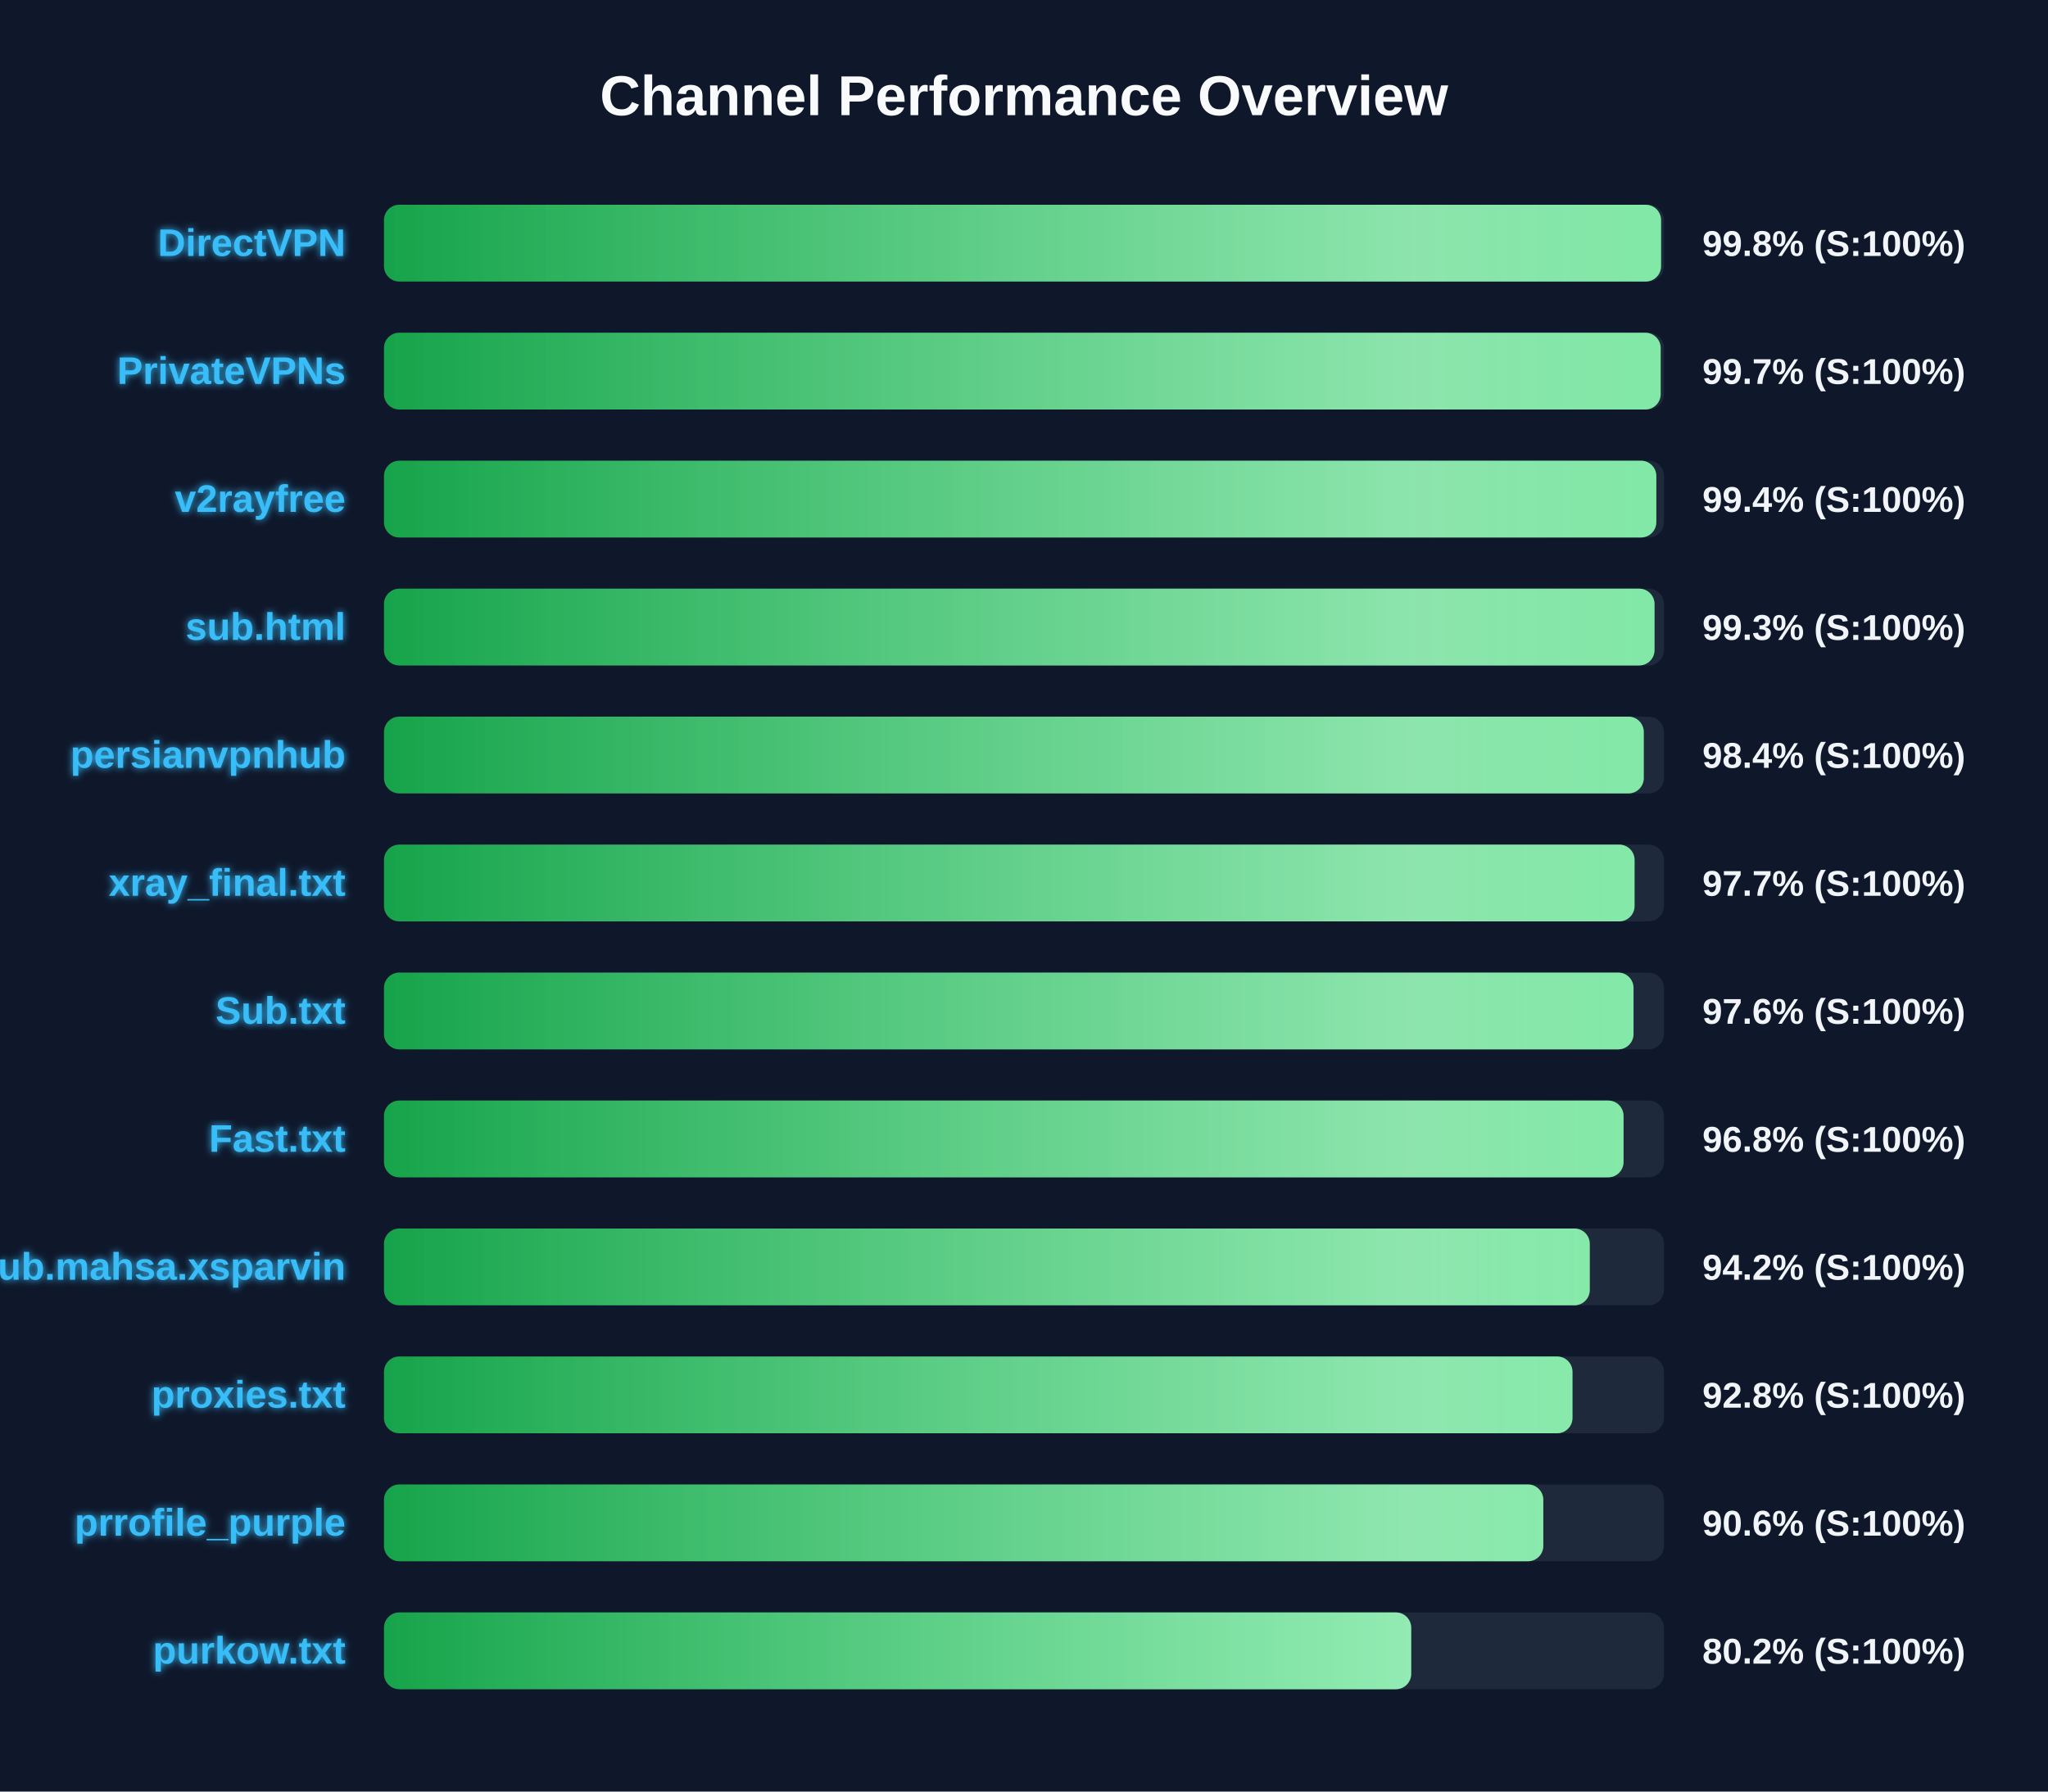
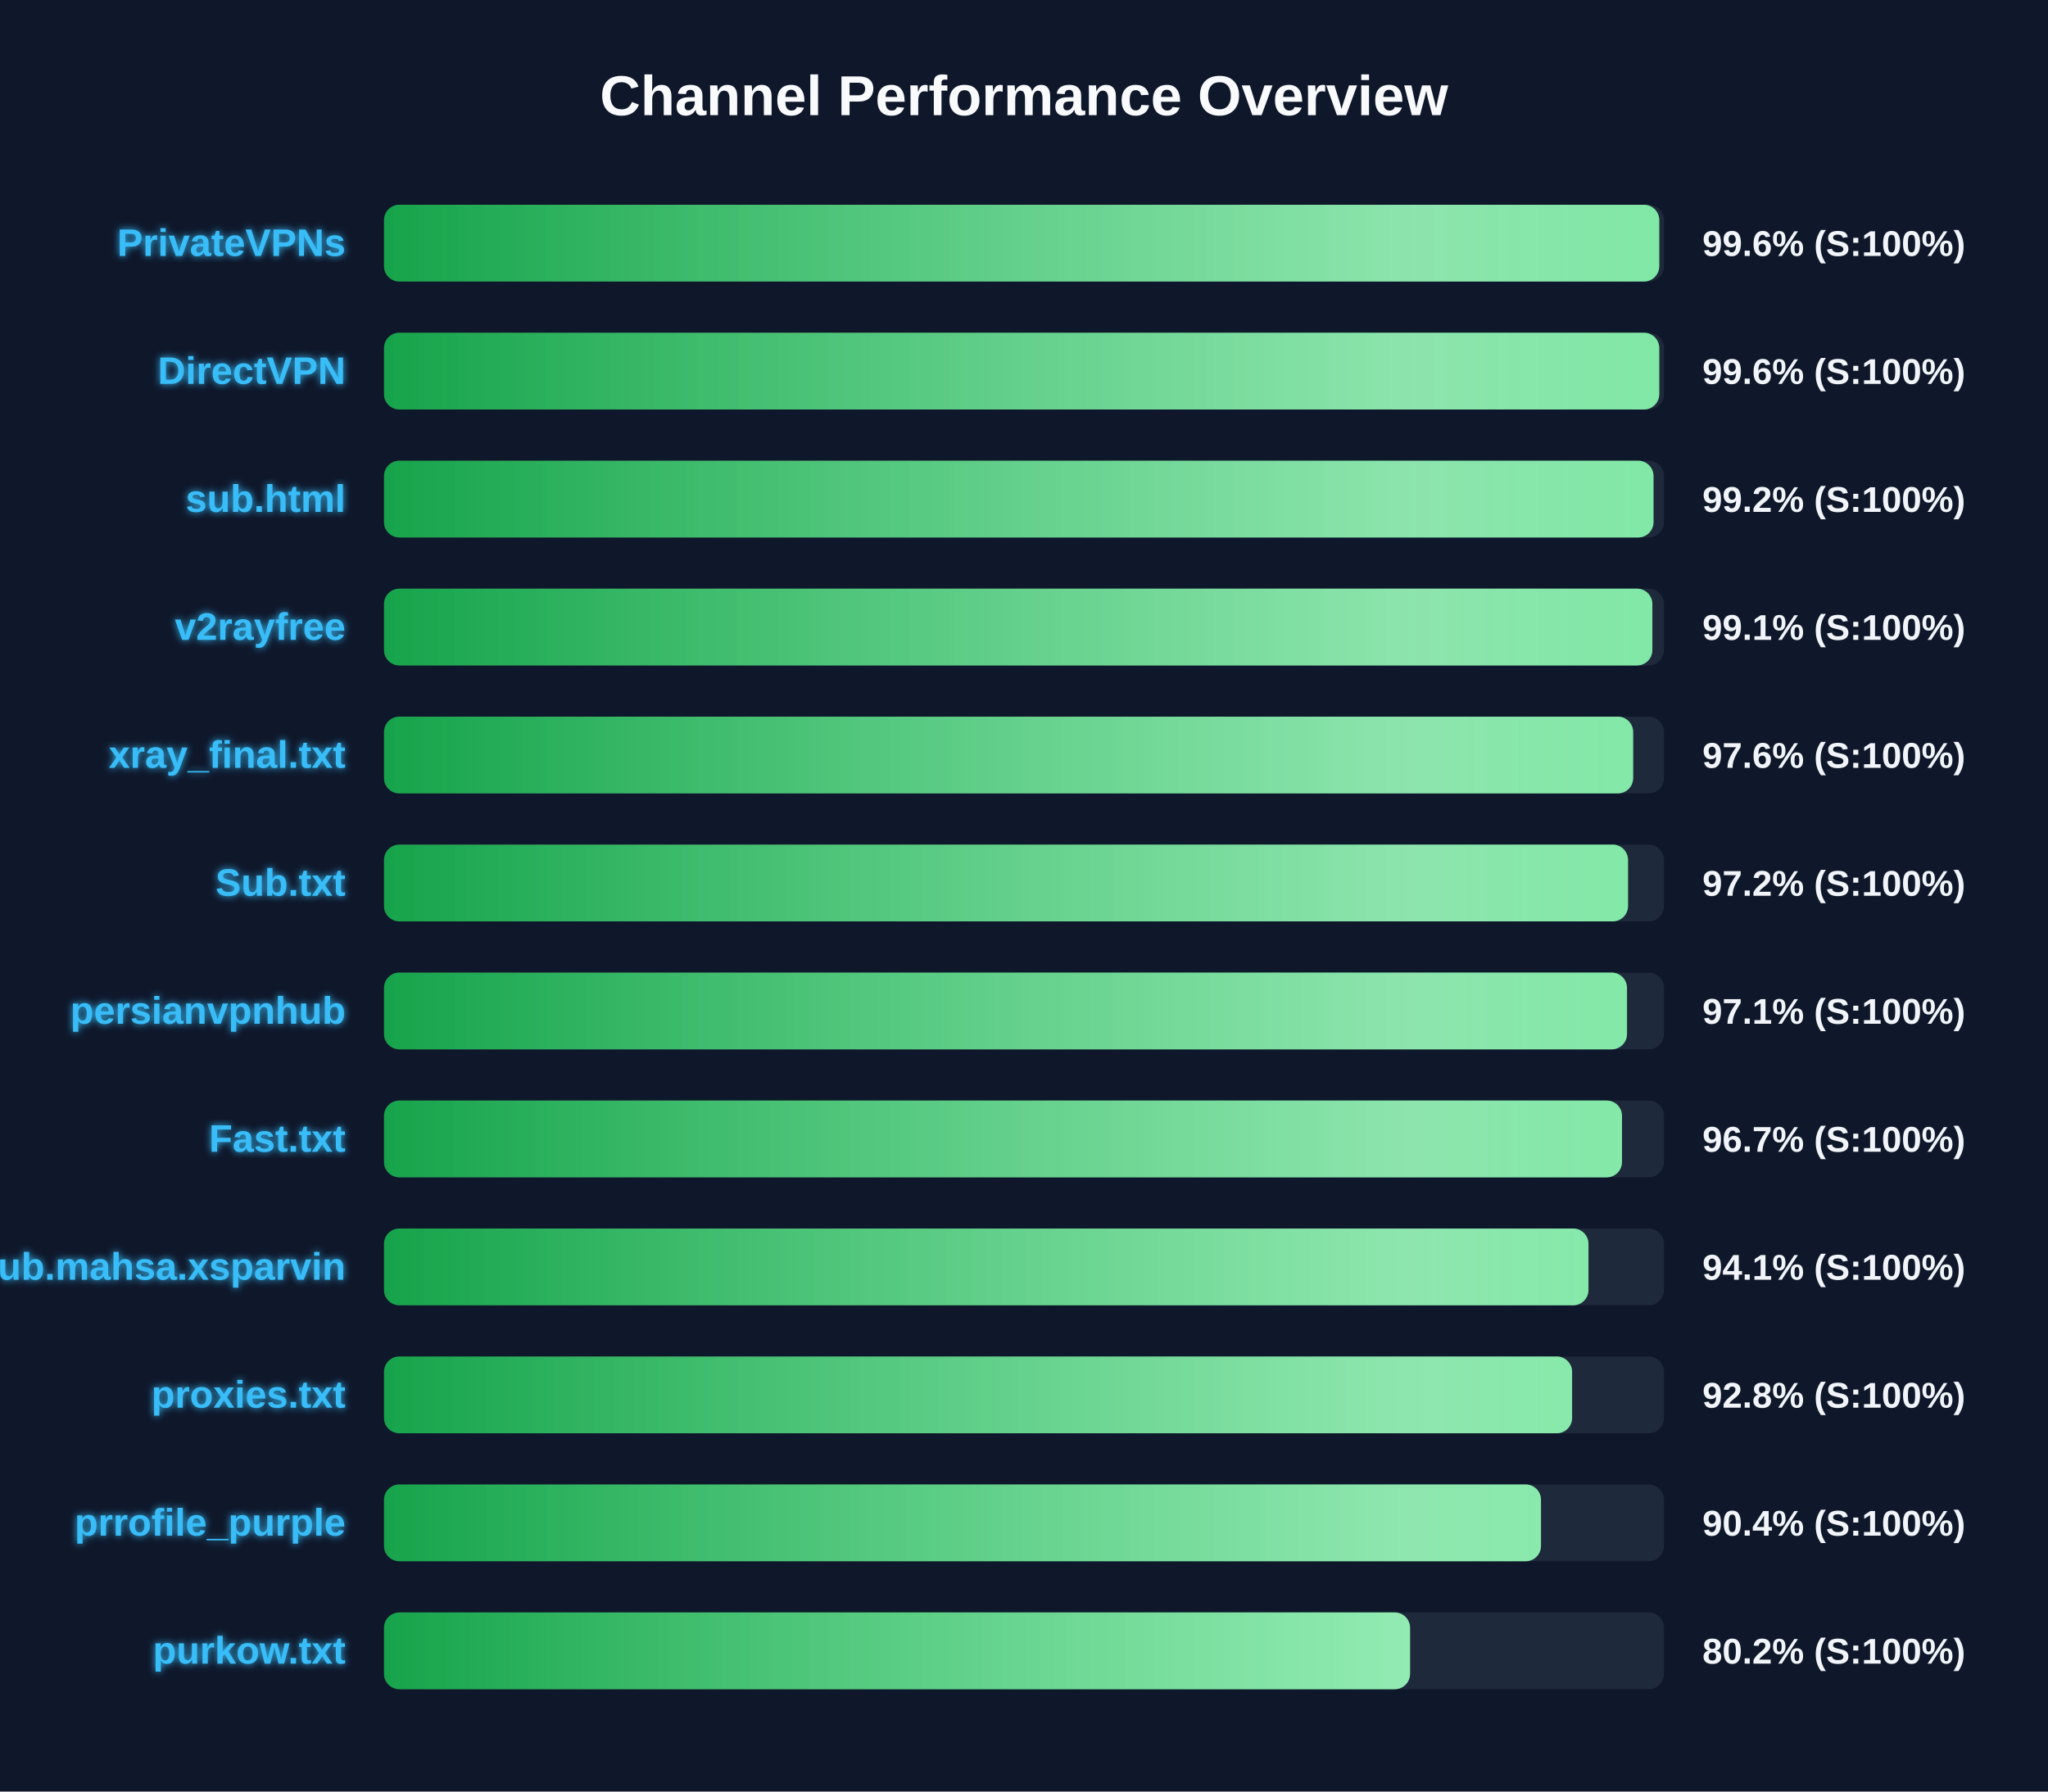
<svg xmlns="http://www.w3.org/2000/svg" width="800" height="700" version="1.1">
  <defs>
    <linearGradient id="grad-green" x1="0%" y1="0%" x2="100%" y2="0%">
      <stop offset="0%" stop-color="#16a34a" />
      <stop offset="100%" stop-color="#4ade80" />
    </linearGradient>
    <linearGradient id="grad-yellow" x1="0%" y1="0%" x2="100%" y2="0%">
      <stop offset="0%" stop-color="#ca8a04" />
      <stop offset="100%" stop-color="#fde047" />
    </linearGradient>
    <linearGradient id="grad-red" x1="0%" y1="0%" x2="100%" y2="0%">
      <stop offset="0%" stop-color="#dc2626" />
      <stop offset="100%" stop-color="#f87171" />
    </linearGradient>
    <linearGradient id="shimmer" x1="0%" y1="0%" x2="100%" y2="0%">
      <stop offset="0%" stop-color="rgba(255,255,255,0)" />
      <stop offset="50%" stop-color="rgba(255,255,255,0.4)" />
      <stop offset="100%" stop-color="rgba(255,255,255,0)" />
    </linearGradient>
    <filter id="glow" x="-20%" y="-20%" width="140%" height="140%">
      <feGaussianBlur stdDeviation="1.5" result="blur" />
      <feComposite in="SourceGraphic" in2="blur" operator="over" />
    </filter>
  </defs>
  <style>
        .bg-rect { fill: #0f172a; }
        .title { font: bold 22px 'Segoe UI', Arial, sans-serif; fill: #f8fafc; }
        .row { font: bold 15px 'Segoe UI', Arial, sans-serif; fill: #38bdf8; filter: url(#glow); }
        .score { font: bold 14px 'Segoe UI', Arial, sans-serif; fill: #f1f5f9; }
        @keyframes shimmer-anim {
            0% { transform: translateX(-100%); }
            100% { transform: translateX(200%); }
        }
        .shimmer-rect {
            animation: shimmer-anim 2.5s infinite linear;
        }
    </style>
  <rect width="100%" height="100%" class="bg-rect" />
  <text x="400" y="45" text-anchor="middle" class="title">Channel Performance Overview</text>
  <rect x="150" y="80" width="500" height="30" fill="#1e293b" rx="6" />
  <clipPath id="clip-0">
-     <rect x="150" y="80" width="498.85" height="30" rx="6" />
+     <rect x="150" y="80" width="498.15" height="30" rx="6" />
  </clipPath>
-   <rect x="150" y="80" width="498.85" height="30" fill="url(#grad-green)" rx="6" />
+   <rect x="150" y="80" width="498.15" height="30" fill="url(#grad-green)" rx="6" />
  <g clip-path="url(#clip-0)">
    <rect x="150" y="80" width="100%" height="30" fill="url(#shimmer)" class="shimmer-rect" />
  </g>
-   <text x="135" y="100" text-anchor="end" class="row">DirectVPN</text>
-   <text x="665" y="100" text-anchor="start" class="score">99.8% (S:100%)</text>
+   <text x="135" y="100" text-anchor="end" class="row">PrivateVPNs</text>
+   <text x="665" y="100" text-anchor="start" class="score">99.6% (S:100%)</text>
  <rect x="150" y="130" width="500" height="30" fill="#1e293b" rx="6" />
  <clipPath id="clip-1">
-     <rect x="150" y="130" width="498.7" height="30" rx="6" />
+     <rect x="150" y="130" width="498.15" height="30" rx="6" />
  </clipPath>
-   <rect x="150" y="130" width="498.7" height="30" fill="url(#grad-green)" rx="6" />
+   <rect x="150" y="130" width="498.15" height="30" fill="url(#grad-green)" rx="6" />
  <g clip-path="url(#clip-1)">
    <rect x="150" y="130" width="100%" height="30" fill="url(#shimmer)" class="shimmer-rect" />
  </g>
-   <text x="135" y="150" text-anchor="end" class="row">PrivateVPNs</text>
-   <text x="665" y="150" text-anchor="start" class="score">99.7% (S:100%)</text>
+   <text x="135" y="150" text-anchor="end" class="row">DirectVPN</text>
+   <text x="665" y="150" text-anchor="start" class="score">99.6% (S:100%)</text>
  <rect x="150" y="180" width="500" height="30" fill="#1e293b" rx="6" />
  <clipPath id="clip-2">
-     <rect x="150" y="180" width="497.0" height="30" rx="6" />
+     <rect x="150" y="180" width="495.9" height="30" rx="6" />
  </clipPath>
-   <rect x="150" y="180" width="497.0" height="30" fill="url(#grad-green)" rx="6" />
+   <rect x="150" y="180" width="495.9" height="30" fill="url(#grad-green)" rx="6" />
  <g clip-path="url(#clip-2)">
    <rect x="150" y="180" width="100%" height="30" fill="url(#shimmer)" class="shimmer-rect" />
  </g>
-   <text x="135" y="200" text-anchor="end" class="row">v2rayfree</text>
-   <text x="665" y="200" text-anchor="start" class="score">99.4% (S:100%)</text>
+   <text x="135" y="200" text-anchor="end" class="row">sub.html</text>
+   <text x="665" y="200" text-anchor="start" class="score">99.2% (S:100%)</text>
  <rect x="150" y="230" width="500" height="30" fill="#1e293b" rx="6" />
  <clipPath id="clip-3">
-     <rect x="150" y="230" width="496.3" height="30" rx="6" />
+     <rect x="150" y="230" width="495.45" height="30" rx="6" />
  </clipPath>
-   <rect x="150" y="230" width="496.3" height="30" fill="url(#grad-green)" rx="6" />
+   <rect x="150" y="230" width="495.45" height="30" fill="url(#grad-green)" rx="6" />
  <g clip-path="url(#clip-3)">
    <rect x="150" y="230" width="100%" height="30" fill="url(#shimmer)" class="shimmer-rect" />
  </g>
-   <text x="135" y="250" text-anchor="end" class="row">sub.html</text>
-   <text x="665" y="250" text-anchor="start" class="score">99.3% (S:100%)</text>
+   <text x="135" y="250" text-anchor="end" class="row">v2rayfree</text>
+   <text x="665" y="250" text-anchor="start" class="score">99.1% (S:100%)</text>
  <rect x="150" y="280" width="500" height="30" fill="#1e293b" rx="6" />
  <clipPath id="clip-4">
-     <rect x="150" y="280" width="492.1" height="30" rx="6" />
+     <rect x="150" y="280" width="487.95" height="30" rx="6" />
  </clipPath>
-   <rect x="150" y="280" width="492.1" height="30" fill="url(#grad-green)" rx="6" />
+   <rect x="150" y="280" width="487.95" height="30" fill="url(#grad-green)" rx="6" />
  <g clip-path="url(#clip-4)">
    <rect x="150" y="280" width="100%" height="30" fill="url(#shimmer)" class="shimmer-rect" />
  </g>
-   <text x="135" y="300" text-anchor="end" class="row">persianvpnhub</text>
-   <text x="665" y="300" text-anchor="start" class="score">98.4% (S:100%)</text>
+   <text x="135" y="300" text-anchor="end" class="row">xray_final.txt</text>
+   <text x="665" y="300" text-anchor="start" class="score">97.6% (S:100%)</text>
  <rect x="150" y="330" width="500" height="30" fill="#1e293b" rx="6" />
  <clipPath id="clip-5">
-     <rect x="150" y="330" width="488.5" height="30" rx="6" />
+     <rect x="150" y="330" width="485.95" height="30" rx="6" />
  </clipPath>
-   <rect x="150" y="330" width="488.5" height="30" fill="url(#grad-green)" rx="6" />
+   <rect x="150" y="330" width="485.95" height="30" fill="url(#grad-green)" rx="6" />
  <g clip-path="url(#clip-5)">
    <rect x="150" y="330" width="100%" height="30" fill="url(#shimmer)" class="shimmer-rect" />
  </g>
-   <text x="135" y="350" text-anchor="end" class="row">xray_final.txt</text>
-   <text x="665" y="350" text-anchor="start" class="score">97.7% (S:100%)</text>
+   <text x="135" y="350" text-anchor="end" class="row">Sub.txt</text>
+   <text x="665" y="350" text-anchor="start" class="score">97.2% (S:100%)</text>
  <rect x="150" y="380" width="500" height="30" fill="#1e293b" rx="6" />
  <clipPath id="clip-6">
-     <rect x="150" y="380" width="488.1" height="30" rx="6" />
+     <rect x="150" y="380" width="485.55" height="30" rx="6" />
  </clipPath>
-   <rect x="150" y="380" width="488.1" height="30" fill="url(#grad-green)" rx="6" />
+   <rect x="150" y="380" width="485.55" height="30" fill="url(#grad-green)" rx="6" />
  <g clip-path="url(#clip-6)">
    <rect x="150" y="380" width="100%" height="30" fill="url(#shimmer)" class="shimmer-rect" />
  </g>
-   <text x="135" y="400" text-anchor="end" class="row">Sub.txt</text>
-   <text x="665" y="400" text-anchor="start" class="score">97.6% (S:100%)</text>
+   <text x="135" y="400" text-anchor="end" class="row">persianvpnhub</text>
+   <text x="665" y="400" text-anchor="start" class="score">97.1% (S:100%)</text>
  <rect x="150" y="430" width="500" height="30" fill="#1e293b" rx="6" />
  <clipPath id="clip-7">
-     <rect x="150" y="430" width="484.2" height="30" rx="6" />
+     <rect x="150" y="430" width="483.6" height="30" rx="6" />
  </clipPath>
-   <rect x="150" y="430" width="484.2" height="30" fill="url(#grad-green)" rx="6" />
+   <rect x="150" y="430" width="483.6" height="30" fill="url(#grad-green)" rx="6" />
  <g clip-path="url(#clip-7)">
    <rect x="150" y="430" width="100%" height="30" fill="url(#shimmer)" class="shimmer-rect" />
  </g>
  <text x="135" y="450" text-anchor="end" class="row">Fast.txt</text>
-   <text x="665" y="450" text-anchor="start" class="score">96.8% (S:100%)</text>
+   <text x="665" y="450" text-anchor="start" class="score">96.7% (S:100%)</text>
  <rect x="150" y="480" width="500" height="30" fill="#1e293b" rx="6" />
  <clipPath id="clip-8">
-     <rect x="150" y="480" width="471.0" height="30" rx="6" />
+     <rect x="150" y="480" width="470.5" height="30" rx="6" />
  </clipPath>
-   <rect x="150" y="480" width="471.0" height="30" fill="url(#grad-green)" rx="6" />
+   <rect x="150" y="480" width="470.5" height="30" fill="url(#grad-green)" rx="6" />
  <g clip-path="url(#clip-8)">
    <rect x="150" y="480" width="100%" height="30" fill="url(#shimmer)" class="shimmer-rect" />
  </g>
  <text x="135" y="500" text-anchor="end" class="row">Sub.mahsa.xsparvin</text>
-   <text x="665" y="500" text-anchor="start" class="score">94.2% (S:100%)</text>
+   <text x="665" y="500" text-anchor="start" class="score">94.1% (S:100%)</text>
  <rect x="150" y="530" width="500" height="30" fill="#1e293b" rx="6" />
  <clipPath id="clip-9">
-     <rect x="150" y="530" width="464.25" height="30" rx="6" />
+     <rect x="150" y="530" width="464.1" height="30" rx="6" />
  </clipPath>
-   <rect x="150" y="530" width="464.25" height="30" fill="url(#grad-green)" rx="6" />
+   <rect x="150" y="530" width="464.1" height="30" fill="url(#grad-green)" rx="6" />
  <g clip-path="url(#clip-9)">
    <rect x="150" y="530" width="100%" height="30" fill="url(#shimmer)" class="shimmer-rect" />
  </g>
  <text x="135" y="550" text-anchor="end" class="row">proxies.txt</text>
  <text x="665" y="550" text-anchor="start" class="score">92.8% (S:100%)</text>
  <rect x="150" y="580" width="500" height="30" fill="#1e293b" rx="6" />
  <clipPath id="clip-10">
-     <rect x="150" y="580" width="452.85" height="30" rx="6" />
+     <rect x="150" y="580" width="451.95" height="30" rx="6" />
  </clipPath>
-   <rect x="150" y="580" width="452.85" height="30" fill="url(#grad-green)" rx="6" />
+   <rect x="150" y="580" width="451.95" height="30" fill="url(#grad-green)" rx="6" />
  <g clip-path="url(#clip-10)">
    <rect x="150" y="580" width="100%" height="30" fill="url(#shimmer)" class="shimmer-rect" />
  </g>
  <text x="135" y="600" text-anchor="end" class="row">prrofile_purple</text>
-   <text x="665" y="600" text-anchor="start" class="score">90.6% (S:100%)</text>
+   <text x="665" y="600" text-anchor="start" class="score">90.4% (S:100%)</text>
  <rect x="150" y="630" width="500" height="30" fill="#1e293b" rx="6" />
  <clipPath id="clip-11">
-     <rect x="150" y="630" width="401.25" height="30" rx="6" />
+     <rect x="150" y="630" width="400.8" height="30" rx="6" />
  </clipPath>
-   <rect x="150" y="630" width="401.25" height="30" fill="url(#grad-green)" rx="6" />
+   <rect x="150" y="630" width="400.8" height="30" fill="url(#grad-green)" rx="6" />
  <g clip-path="url(#clip-11)">
    <rect x="150" y="630" width="100%" height="30" fill="url(#shimmer)" class="shimmer-rect" />
  </g>
  <text x="135" y="650" text-anchor="end" class="row">purkow.txt</text>
  <text x="665" y="650" text-anchor="start" class="score">80.2% (S:100%)</text>
</svg>
